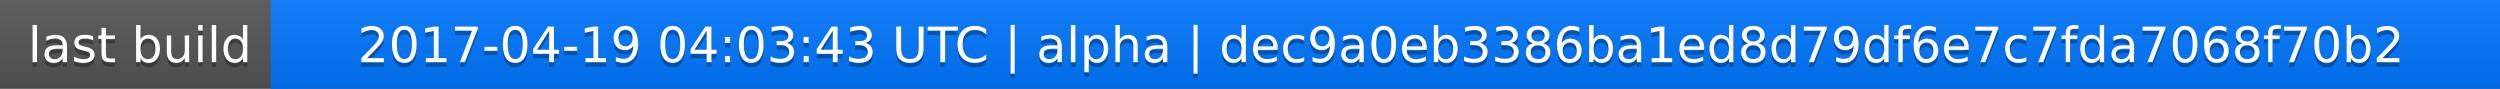
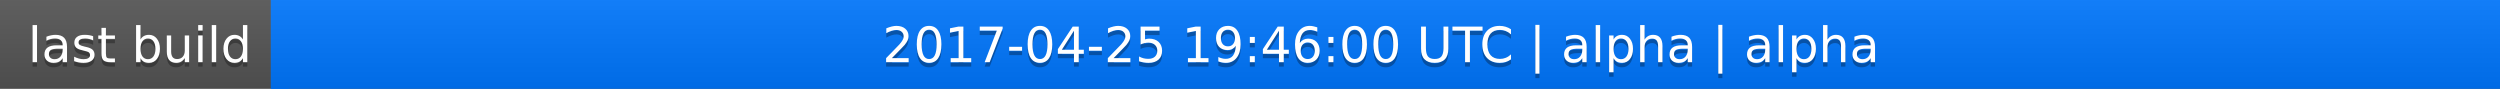
<svg xmlns="http://www.w3.org/2000/svg" width="563" height="20">
  <linearGradient id="a" x2="0" y2="100%">
    <stop offset="0" stop-color="#bbb" stop-opacity=".1" />
    <stop offset="1" stop-opacity=".1" />
  </linearGradient>
  <rect rx="0" width="563" height="20" fill="#555" />
  <rect rx="0" x="61" width="502" height="20" fill="#07f" />
  <path fill="#07f" d="M61 0h4v20h-4z" />
  <rect rx="0" width="563" height="20" fill="url(#a)" />
  <g fill="#fff" text-anchor="middle" font-family="DejaVu Sans,Verdana,Geneva,sans-serif" font-size="11">
    <text x="31.5" y="15" fill="#010101" fill-opacity=".3">last build</text>
    <text x="31.5" y="14">last build</text>
-     <text x="311" y="15" fill="#010101" fill-opacity=".3">2017-04-19 04:03:43 UTC | alpha | dec9a0eb3386ba1ed8d79df6e7c7fda7068f70b2</text>
-     <text x="311" y="14">2017-04-19 04:03:43 UTC | alpha | dec9a0eb3386ba1ed8d79df6e7c7fda7068f70b2</text>
+     <text x="311" y="15" fill="#010101" fill-opacity=".3">2017-04-25 19:46:00 UTC | alpha | alpha</text>
+     <text x="311" y="14">2017-04-25 19:46:00 UTC | alpha | alpha</text>
  </g>
</svg>
